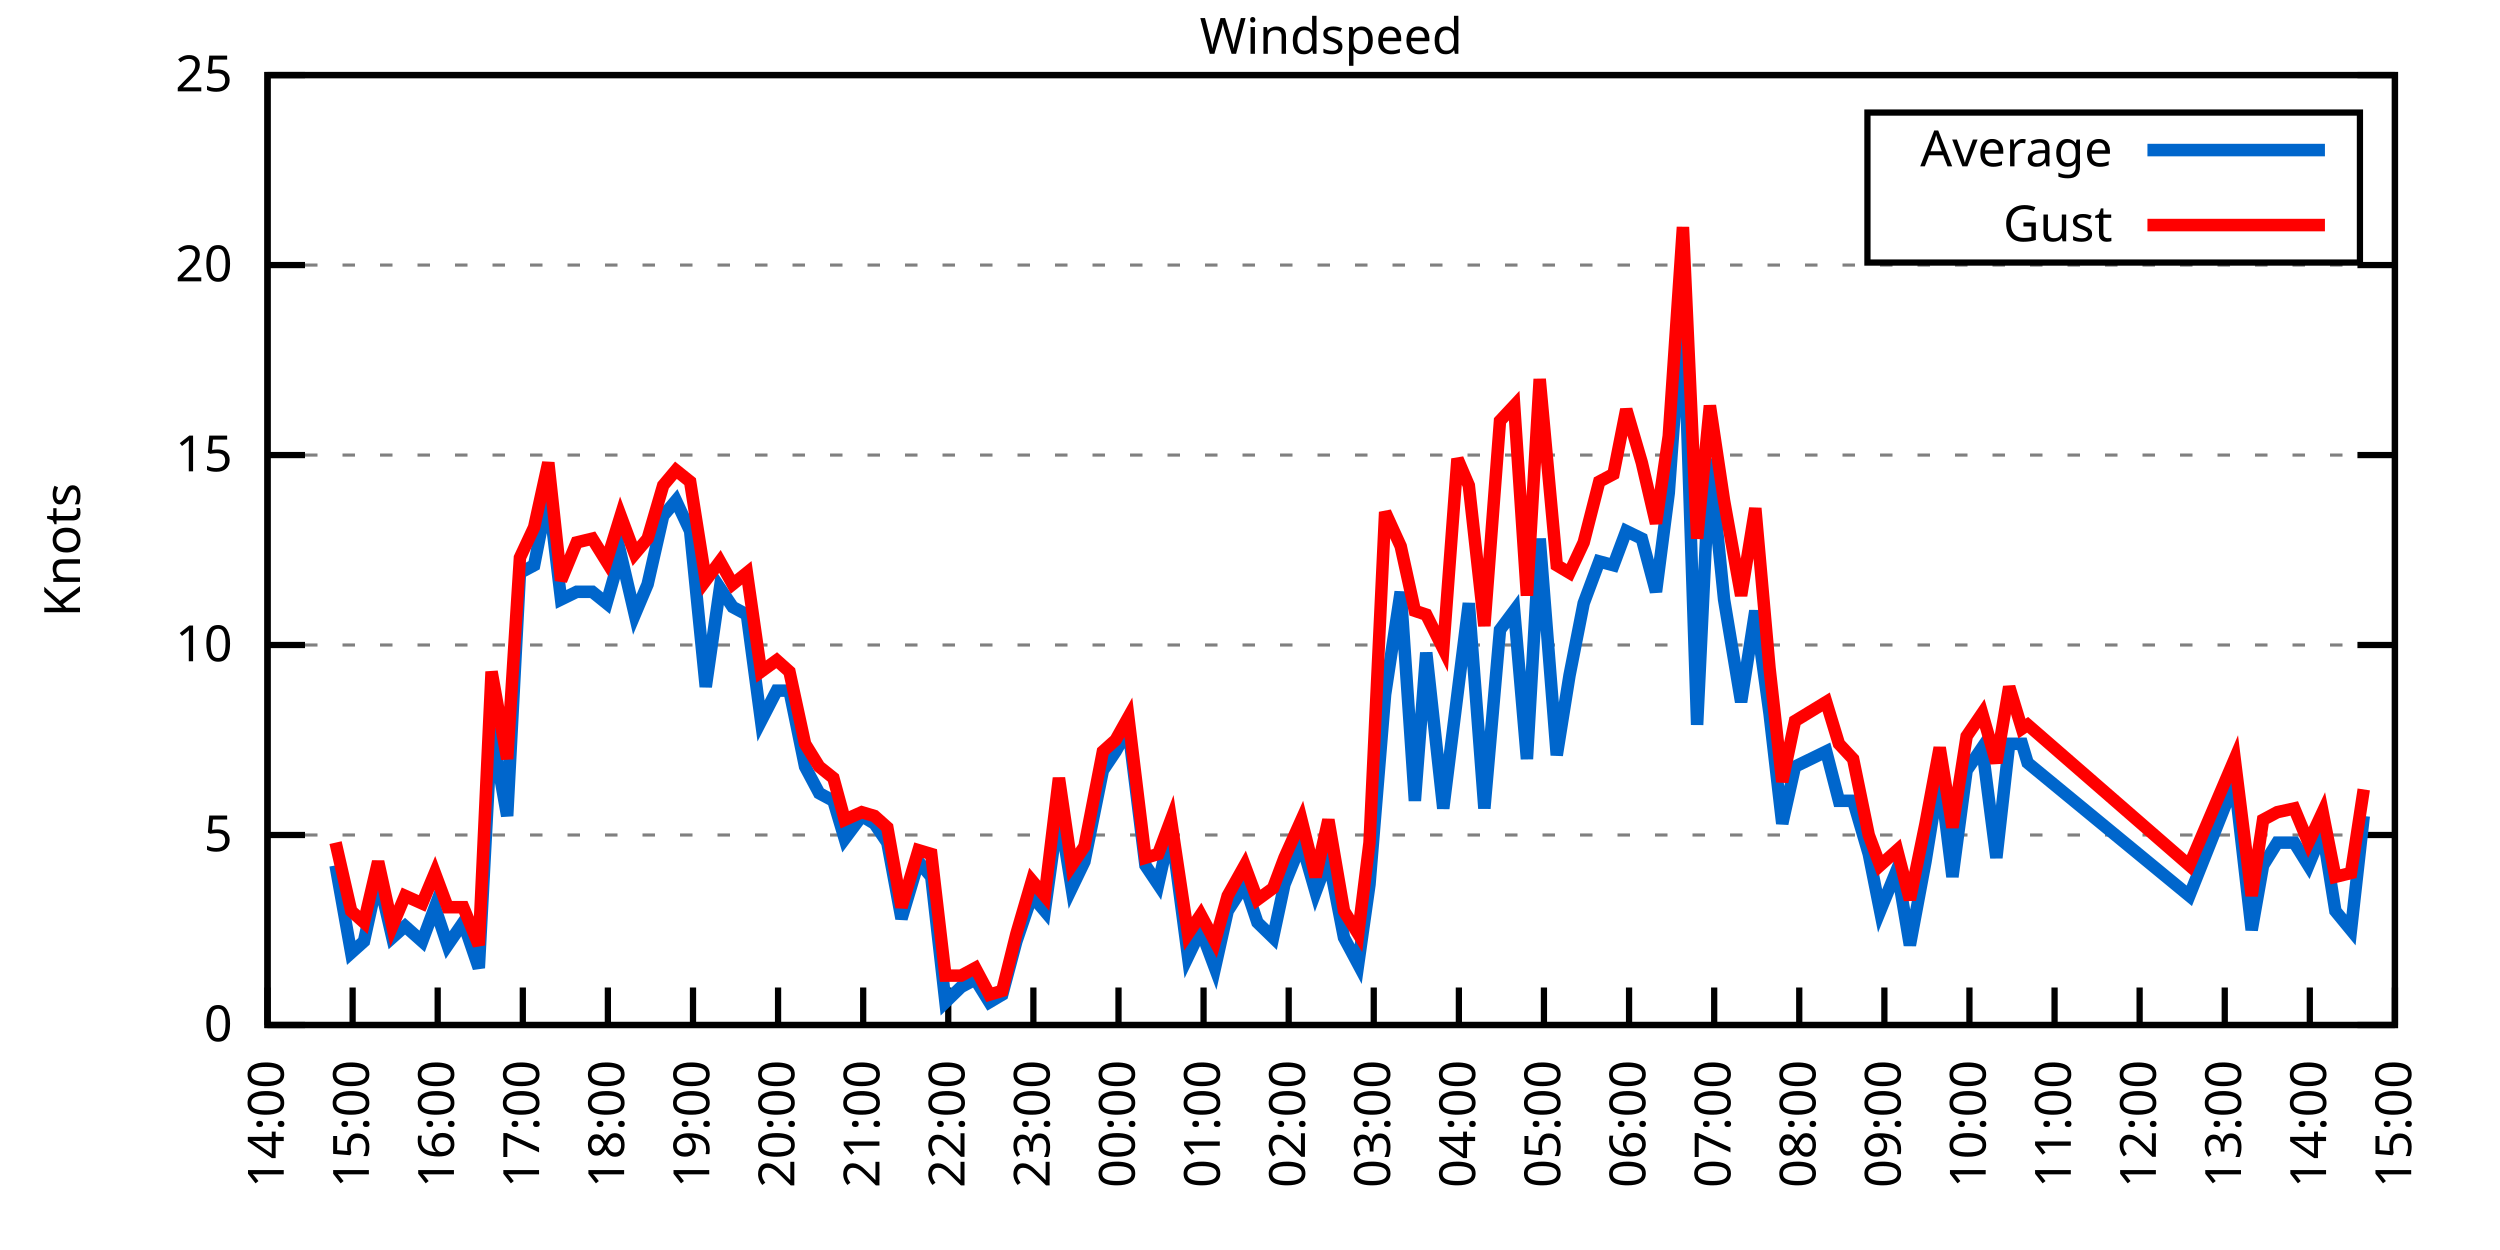
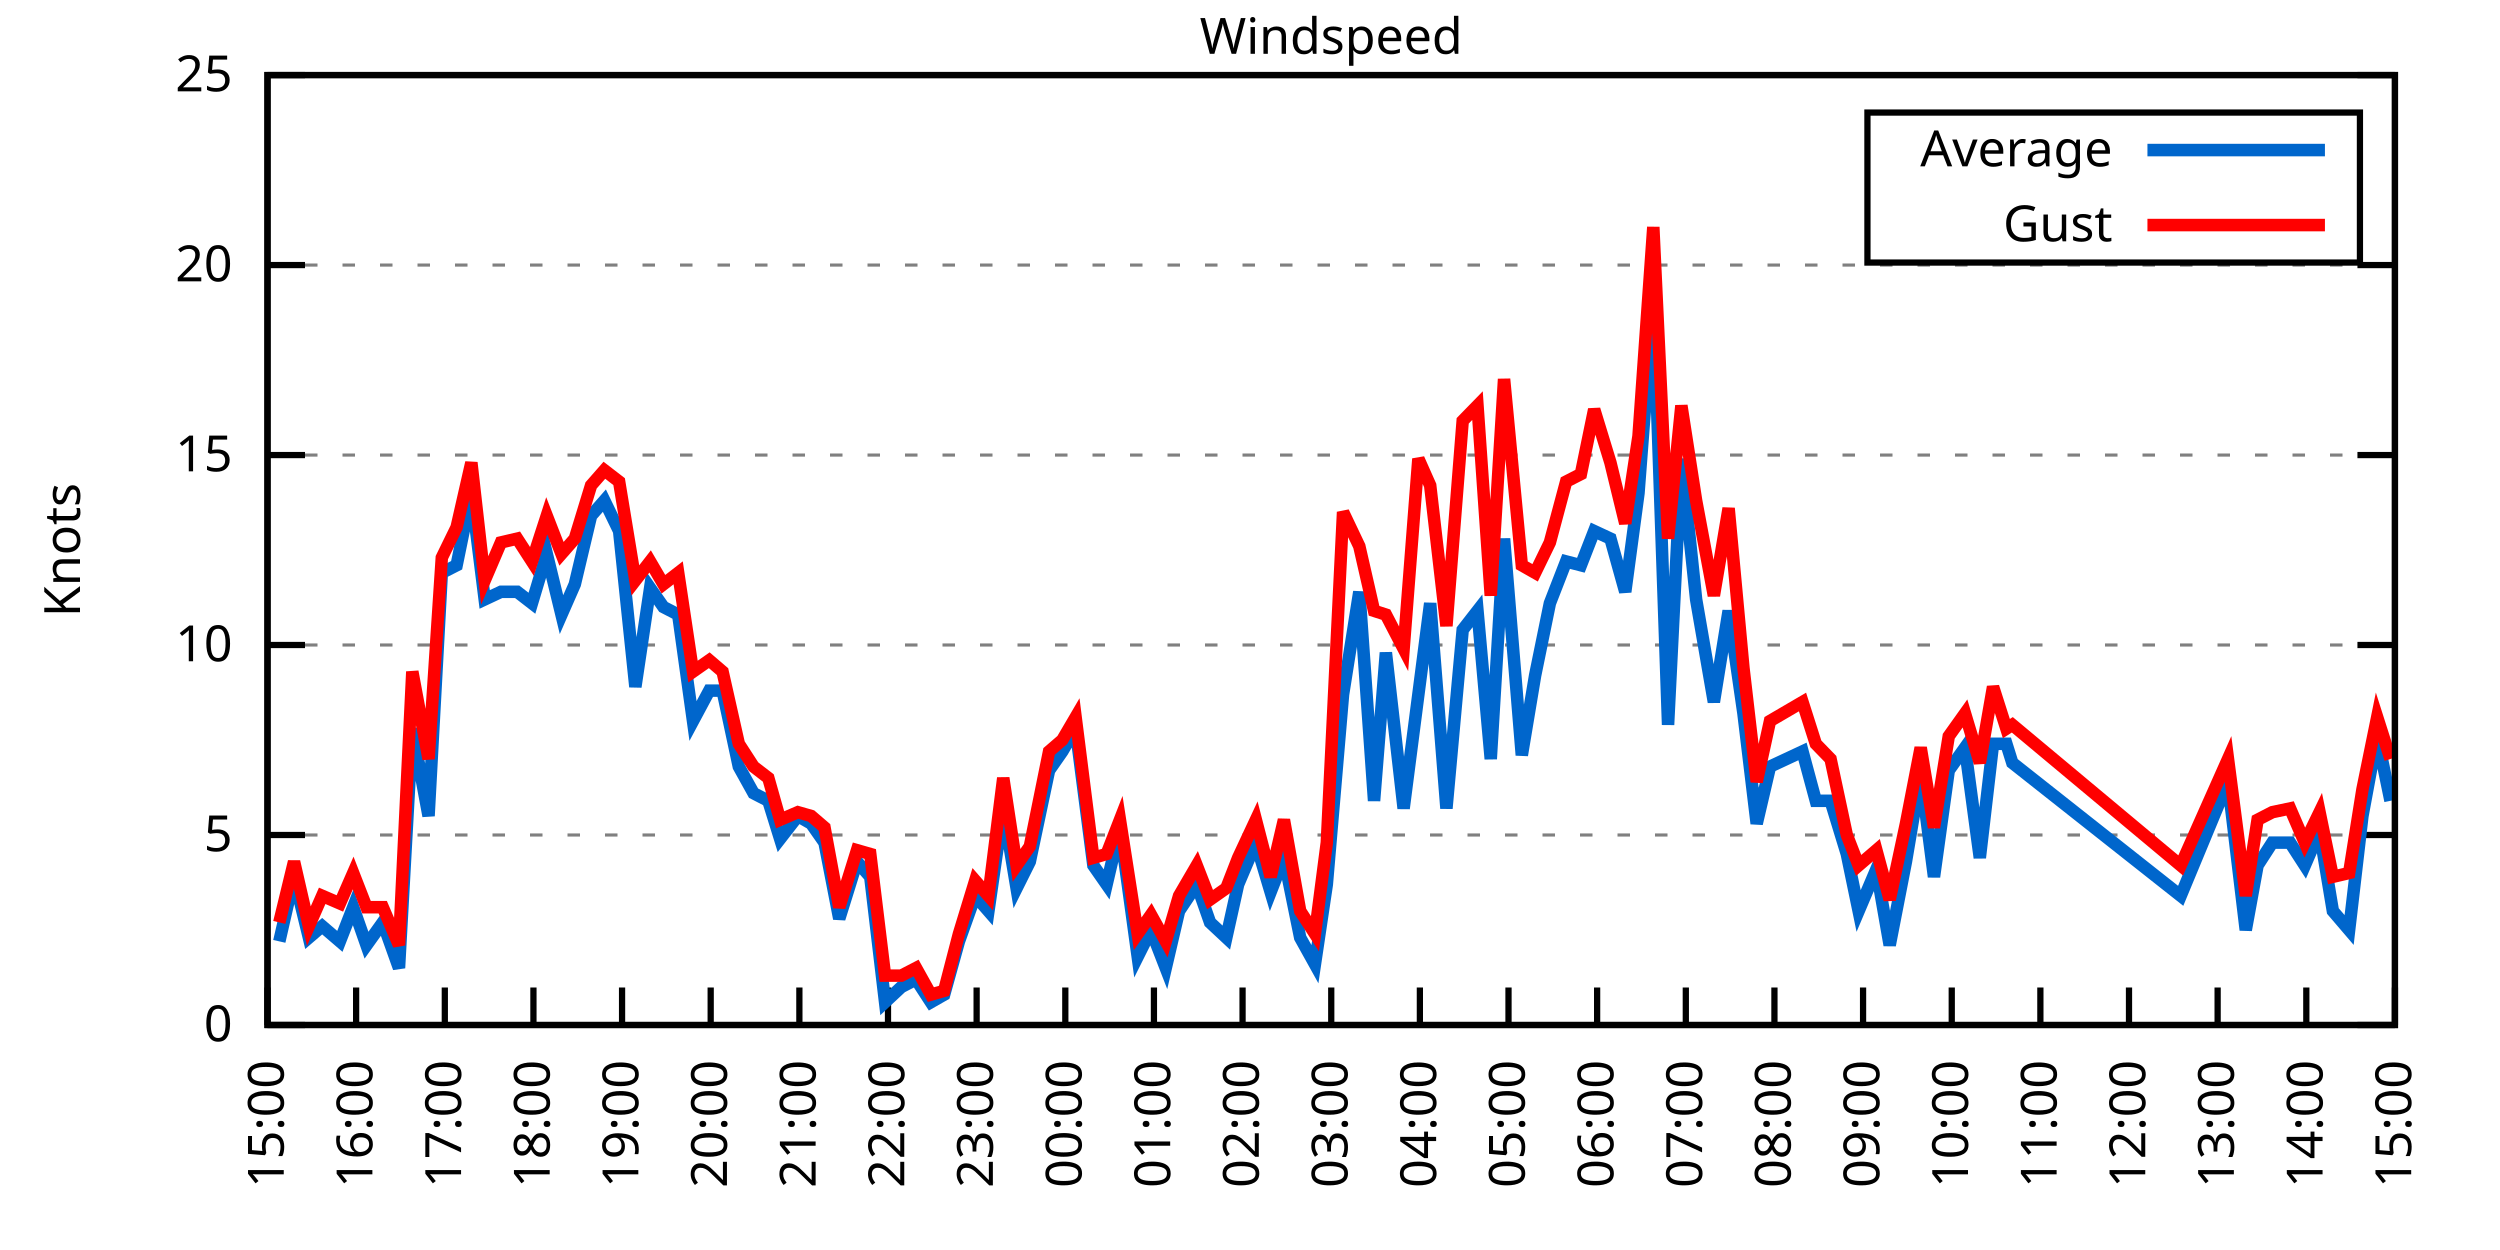
<svg xmlns="http://www.w3.org/2000/svg" xmlns:xlink="http://www.w3.org/1999/xlink" width="400" height="200" viewBox="0 0 400 200">
  <g id="gnuplot_canvas">
    <rect x="0" y="0" width="400" height="200" fill="none" />
    <defs>
      <circle id="gpDot" r="0.5" stroke-width="0.5" stroke="currentColor" />
      <path id="gpPt0" stroke-width="0.333" stroke="currentColor" d="M-1,0 h2 M0,-1 v2" />
      <path id="gpPt1" stroke-width="0.333" stroke="currentColor" d="M-1,-1 L1,1 M1,-1 L-1,1" />
      <path id="gpPt2" stroke-width="0.333" stroke="currentColor" d="M-1,0 L1,0 M0,-1 L0,1 M-1,-1 L1,1 M-1,1 L1,-1" />
      <rect id="gpPt3" stroke-width="0.333" stroke="currentColor" x="-1" y="-1" width="2" height="2" />
      <rect id="gpPt4" stroke-width="0.333" stroke="currentColor" fill="currentColor" x="-1" y="-1" width="2" height="2" />
      <circle id="gpPt5" stroke-width="0.333" stroke="currentColor" cx="0" cy="0" r="1" />
      <use xlink:href="#gpPt5" id="gpPt6" fill="currentColor" stroke="none" />
      <path id="gpPt7" stroke-width="0.333" stroke="currentColor" d="M0,-1.33 L-1.33,0.67 L1.33,0.67 z" />
      <use xlink:href="#gpPt7" id="gpPt8" fill="currentColor" stroke="none" />
      <use xlink:href="#gpPt7" id="gpPt9" stroke="currentColor" transform="rotate(180)" />
      <use xlink:href="#gpPt9" id="gpPt10" fill="currentColor" stroke="none" />
      <use xlink:href="#gpPt3" id="gpPt11" stroke="currentColor" transform="rotate(45)" />
      <use xlink:href="#gpPt11" id="gpPt12" fill="currentColor" stroke="none" />
      <path id="gpPt13" stroke-width="0.333" stroke="currentColor" d="M0,1.330 L1.265,0.411 L0.782,-1.067 L-0.782,-1.076 L-1.265,0.411 z" />
      <use xlink:href="#gpPt13" id="gpPt14" fill="currentColor" stroke="none" />
      <filter id="textbox" filterUnits="objectBoundingBox" x="0" y="0" height="1" width="1">
        <feFlood flood-color="white" flood-opacity="1" result="bgnd" />
        <feComposite in="SourceGraphic" in2="bgnd" operator="atop" />
      </filter>
      <filter id="greybox" filterUnits="objectBoundingBox" x="0" y="0" height="1" width="1">
        <feFlood flood-color="lightgrey" flood-opacity="1" result="grey" />
        <feComposite in="SourceGraphic" in2="grey" operator="atop" />
      </filter>
    </defs>
    <g fill="none" color="white" stroke="currentColor" stroke-width="1.00" stroke-linecap="butt" stroke-linejoin="miter">
</g>
    <g fill="none" color="black" stroke="currentColor" stroke-width="1.00" stroke-linecap="butt" stroke-linejoin="miter">
      <g stroke="none" shape-rendering="crispEdges">
        <polygon fill="rgb(255, 255, 255)" points="42.80,164.00 383.18,164.00 383.18,12.02 42.80,12.02 " />
      </g>
    </g>
    <g fill="none" color="black" stroke="currentColor" stroke-width="1.00" stroke-linecap="butt" stroke-linejoin="miter">
</g>
    <g fill="none" color="black" stroke="black" stroke-width="0.50" stroke-linecap="butt" stroke-linejoin="miter">
</g>
    <g fill="none" color="gray" stroke="currentColor" stroke-width="0.50" stroke-linecap="butt" stroke-linejoin="miter">
      <path stroke="gray" stroke-dasharray="2,4" class="gridline" d="M42.80,164.00 L383.19,164.00  " />
    </g>
    <g fill="none" color="gray" stroke="gray" stroke-width="1.00" stroke-linecap="butt" stroke-linejoin="miter">
</g>
    <g fill="none" color="black" stroke="currentColor" stroke-width="1.00" stroke-linecap="butt" stroke-linejoin="miter">
      <path stroke="black" d="M42.80,164.00 L48.80,164.00 M383.19,164.00 L377.19,164.00  " />
      <g transform="translate(37.20,166.60)" stroke="none" fill="black" font-family="Sans" font-size="8.00" text-anchor="end">
        <text>
          <tspan font-family="Sans"> 0</tspan>
        </text>
      </g>
    </g>
    <g fill="none" color="black" stroke="currentColor" stroke-width="1.00" stroke-linecap="butt" stroke-linejoin="miter">
</g>
    <g fill="none" color="black" stroke="black" stroke-width="0.50" stroke-linecap="butt" stroke-linejoin="miter">
</g>
    <g fill="none" color="gray" stroke="currentColor" stroke-width="0.50" stroke-linecap="butt" stroke-linejoin="miter">
      <path stroke="gray" stroke-dasharray="2,4" class="gridline" d="M42.80,133.60 L383.19,133.60  " />
    </g>
    <g fill="none" color="gray" stroke="gray" stroke-width="1.00" stroke-linecap="butt" stroke-linejoin="miter">
</g>
    <g fill="none" color="black" stroke="currentColor" stroke-width="1.00" stroke-linecap="butt" stroke-linejoin="miter">
      <path stroke="black" d="M42.80,133.60 L48.80,133.60 M383.19,133.60 L377.19,133.60  " />
      <g transform="translate(37.20,136.20)" stroke="none" fill="black" font-family="Sans" font-size="8.00" text-anchor="end">
        <text>
          <tspan font-family="Sans"> 5</tspan>
        </text>
      </g>
    </g>
    <g fill="none" color="black" stroke="currentColor" stroke-width="1.00" stroke-linecap="butt" stroke-linejoin="miter">
</g>
    <g fill="none" color="black" stroke="black" stroke-width="0.50" stroke-linecap="butt" stroke-linejoin="miter">
</g>
    <g fill="none" color="gray" stroke="currentColor" stroke-width="0.50" stroke-linecap="butt" stroke-linejoin="miter">
      <path stroke="gray" stroke-dasharray="2,4" class="gridline" d="M42.80,103.20 L383.19,103.20  " />
    </g>
    <g fill="none" color="gray" stroke="gray" stroke-width="1.00" stroke-linecap="butt" stroke-linejoin="miter">
</g>
    <g fill="none" color="black" stroke="currentColor" stroke-width="1.00" stroke-linecap="butt" stroke-linejoin="miter">
      <path stroke="black" d="M42.80,103.20 L48.80,103.20 M383.19,103.20 L377.19,103.20  " />
      <g transform="translate(37.20,105.80)" stroke="none" fill="black" font-family="Sans" font-size="8.00" text-anchor="end">
        <text>
          <tspan font-family="Sans"> 10</tspan>
        </text>
      </g>
    </g>
    <g fill="none" color="black" stroke="currentColor" stroke-width="1.00" stroke-linecap="butt" stroke-linejoin="miter">
</g>
    <g fill="none" color="black" stroke="black" stroke-width="0.50" stroke-linecap="butt" stroke-linejoin="miter">
</g>
    <g fill="none" color="gray" stroke="currentColor" stroke-width="0.50" stroke-linecap="butt" stroke-linejoin="miter">
      <path stroke="gray" stroke-dasharray="2,4" class="gridline" d="M42.80,72.81 L383.19,72.81  " />
    </g>
    <g fill="none" color="gray" stroke="gray" stroke-width="1.00" stroke-linecap="butt" stroke-linejoin="miter">
</g>
    <g fill="none" color="black" stroke="currentColor" stroke-width="1.00" stroke-linecap="butt" stroke-linejoin="miter">
      <path stroke="black" d="M42.80,72.81 L48.80,72.81 M383.19,72.81 L377.19,72.81  " />
      <g transform="translate(37.20,75.41)" stroke="none" fill="black" font-family="Sans" font-size="8.00" text-anchor="end">
        <text>
          <tspan font-family="Sans"> 15</tspan>
        </text>
      </g>
    </g>
    <g fill="none" color="black" stroke="currentColor" stroke-width="1.00" stroke-linecap="butt" stroke-linejoin="miter">
</g>
    <g fill="none" color="black" stroke="black" stroke-width="0.50" stroke-linecap="butt" stroke-linejoin="miter">
</g>
    <g fill="none" color="gray" stroke="currentColor" stroke-width="0.50" stroke-linecap="butt" stroke-linejoin="miter">
      <path stroke="gray" stroke-dasharray="2,4" class="gridline" d="M42.80,42.41 L383.19,42.41  " />
    </g>
    <g fill="none" color="gray" stroke="gray" stroke-width="1.00" stroke-linecap="butt" stroke-linejoin="miter">
</g>
    <g fill="none" color="black" stroke="currentColor" stroke-width="1.00" stroke-linecap="butt" stroke-linejoin="miter">
      <path stroke="black" d="M42.80,42.41 L48.80,42.41 M383.19,42.41 L377.19,42.41  " />
      <g transform="translate(37.20,45.01)" stroke="none" fill="black" font-family="Sans" font-size="8.00" text-anchor="end">
        <text>
          <tspan font-family="Sans"> 20</tspan>
        </text>
      </g>
    </g>
    <g fill="none" color="black" stroke="currentColor" stroke-width="1.00" stroke-linecap="butt" stroke-linejoin="miter">
</g>
    <g fill="none" color="black" stroke="black" stroke-width="0.50" stroke-linecap="butt" stroke-linejoin="miter">
</g>
    <g fill="none" color="gray" stroke="currentColor" stroke-width="0.50" stroke-linecap="butt" stroke-linejoin="miter">
      <path stroke="gray" stroke-dasharray="2,4" class="gridline" d="M42.80,12.01 L383.19,12.01  " />
    </g>
    <g fill="none" color="gray" stroke="gray" stroke-width="1.00" stroke-linecap="butt" stroke-linejoin="miter">
</g>
    <g fill="none" color="black" stroke="currentColor" stroke-width="1.00" stroke-linecap="butt" stroke-linejoin="miter">
      <path stroke="black" d="M42.80,12.01 L48.80,12.01 M383.19,12.01 L377.19,12.01  " />
      <g transform="translate(37.20,14.61)" stroke="none" fill="black" font-family="Sans" font-size="8.00" text-anchor="end">
        <text>
          <tspan font-family="Sans"> 25</tspan>
        </text>
      </g>
    </g>
    <g fill="none" color="black" stroke="currentColor" stroke-width="1.00" stroke-linecap="butt" stroke-linejoin="miter">
      <path stroke="black" d="M42.80,164.00 L42.80,158.00  " />
      <g transform="translate(45.40,169.60) rotate(270.00)" stroke="none" fill="black" font-family="Sans" font-size="8.00" text-anchor="end">
        <text>
-           <tspan font-family="Sans">14:00</tspan>
-         </text>
-       </g>
-     </g>
-     <g fill="none" color="black" stroke="currentColor" stroke-width="1.00" stroke-linecap="butt" stroke-linejoin="miter">
-       <path stroke="black" d="M56.42,164.00 L56.42,158.00  " />
-       <g transform="translate(59.02,169.60) rotate(270.00)" stroke="none" fill="black" font-family="Sans" font-size="8.00" text-anchor="end">
-         <text>
          <tspan font-family="Sans">15:00</tspan>
        </text>
      </g>
    </g>
    <g fill="none" color="black" stroke="currentColor" stroke-width="1.00" stroke-linecap="butt" stroke-linejoin="miter">
-       <path stroke="black" d="M70.03,164.00 L70.03,158.00  " />
-       <g transform="translate(72.63,169.60) rotate(270.00)" stroke="none" fill="black" font-family="Sans" font-size="8.00" text-anchor="end">
+       <path stroke="black" d="M56.98,164.00 L56.98,158.00  " />
+       <g transform="translate(59.58,169.60) rotate(270.00)" stroke="none" fill="black" font-family="Sans" font-size="8.00" text-anchor="end">
        <text>
          <tspan font-family="Sans">16:00</tspan>
        </text>
      </g>
    </g>
    <g fill="none" color="black" stroke="currentColor" stroke-width="1.00" stroke-linecap="butt" stroke-linejoin="miter">
-       <path stroke="black" d="M83.65,164.00 L83.65,158.00  " />
-       <g transform="translate(86.25,169.60) rotate(270.00)" stroke="none" fill="black" font-family="Sans" font-size="8.00" text-anchor="end">
+       <path stroke="black" d="M71.17,164.00 L71.17,158.00  " />
+       <g transform="translate(73.77,169.60) rotate(270.00)" stroke="none" fill="black" font-family="Sans" font-size="8.00" text-anchor="end">
        <text>
          <tspan font-family="Sans">17:00</tspan>
        </text>
      </g>
    </g>
    <g fill="none" color="black" stroke="currentColor" stroke-width="1.00" stroke-linecap="butt" stroke-linejoin="miter">
-       <path stroke="black" d="M97.26,164.00 L97.26,158.00  " />
-       <g transform="translate(99.86,169.60) rotate(270.00)" stroke="none" fill="black" font-family="Sans" font-size="8.00" text-anchor="end">
+       <path stroke="black" d="M85.35,164.00 L85.35,158.00  " />
+       <g transform="translate(87.95,169.60) rotate(270.00)" stroke="none" fill="black" font-family="Sans" font-size="8.00" text-anchor="end">
        <text>
          <tspan font-family="Sans">18:00</tspan>
        </text>
      </g>
    </g>
    <g fill="none" color="black" stroke="currentColor" stroke-width="1.00" stroke-linecap="butt" stroke-linejoin="miter">
-       <path stroke="black" d="M110.88,164.00 L110.88,158.00  " />
-       <g transform="translate(113.48,169.60) rotate(270.00)" stroke="none" fill="black" font-family="Sans" font-size="8.00" text-anchor="end">
+       <path stroke="black" d="M99.53,164.00 L99.53,158.00  " />
+       <g transform="translate(102.13,169.60) rotate(270.00)" stroke="none" fill="black" font-family="Sans" font-size="8.00" text-anchor="end">
        <text>
          <tspan font-family="Sans">19:00</tspan>
        </text>
      </g>
    </g>
    <g fill="none" color="black" stroke="currentColor" stroke-width="1.00" stroke-linecap="butt" stroke-linejoin="miter">
-       <path stroke="black" d="M124.49,164.00 L124.49,158.00  " />
-       <g transform="translate(127.09,169.60) rotate(270.00)" stroke="none" fill="black" font-family="Sans" font-size="8.00" text-anchor="end">
+       <path stroke="black" d="M113.71,164.00 L113.71,158.00  " />
+       <g transform="translate(116.31,169.60) rotate(270.00)" stroke="none" fill="black" font-family="Sans" font-size="8.00" text-anchor="end">
        <text>
          <tspan font-family="Sans">20:00</tspan>
        </text>
      </g>
    </g>
    <g fill="none" color="black" stroke="currentColor" stroke-width="1.00" stroke-linecap="butt" stroke-linejoin="miter">
-       <path stroke="black" d="M138.11,164.00 L138.11,158.00  " />
-       <g transform="translate(140.71,169.60) rotate(270.00)" stroke="none" fill="black" font-family="Sans" font-size="8.00" text-anchor="end">
+       <path stroke="black" d="M127.90,164.00 L127.90,158.00  " />
+       <g transform="translate(130.50,169.60) rotate(270.00)" stroke="none" fill="black" font-family="Sans" font-size="8.00" text-anchor="end">
        <text>
          <tspan font-family="Sans">21:00</tspan>
        </text>
      </g>
    </g>
    <g fill="none" color="black" stroke="currentColor" stroke-width="1.00" stroke-linecap="butt" stroke-linejoin="miter">
-       <path stroke="black" d="M151.72,164.00 L151.72,158.00  " />
-       <g transform="translate(154.32,169.60) rotate(270.00)" stroke="none" fill="black" font-family="Sans" font-size="8.00" text-anchor="end">
+       <path stroke="black" d="M142.08,164.00 L142.08,158.00  " />
+       <g transform="translate(144.68,169.60) rotate(270.00)" stroke="none" fill="black" font-family="Sans" font-size="8.00" text-anchor="end">
        <text>
          <tspan font-family="Sans">22:00</tspan>
        </text>
      </g>
    </g>
    <g fill="none" color="black" stroke="currentColor" stroke-width="1.00" stroke-linecap="butt" stroke-linejoin="miter">
-       <path stroke="black" d="M165.34,164.00 L165.34,158.00  " />
-       <g transform="translate(167.94,169.60) rotate(270.00)" stroke="none" fill="black" font-family="Sans" font-size="8.00" text-anchor="end">
+       <path stroke="black" d="M156.26,164.00 L156.26,158.00  " />
+       <g transform="translate(158.86,169.60) rotate(270.00)" stroke="none" fill="black" font-family="Sans" font-size="8.00" text-anchor="end">
        <text>
          <tspan font-family="Sans">23:00</tspan>
        </text>
      </g>
    </g>
    <g fill="none" color="black" stroke="currentColor" stroke-width="1.00" stroke-linecap="butt" stroke-linejoin="miter">
-       <path stroke="black" d="M178.96,164.00 L178.96,158.00  " />
-       <g transform="translate(181.56,169.60) rotate(270.00)" stroke="none" fill="black" font-family="Sans" font-size="8.00" text-anchor="end">
+       <path stroke="black" d="M170.45,164.00 L170.45,158.00  " />
+       <g transform="translate(173.05,169.60) rotate(270.00)" stroke="none" fill="black" font-family="Sans" font-size="8.00" text-anchor="end">
        <text>
          <tspan font-family="Sans">00:00</tspan>
        </text>
      </g>
    </g>
    <g fill="none" color="black" stroke="currentColor" stroke-width="1.00" stroke-linecap="butt" stroke-linejoin="miter">
-       <path stroke="black" d="M192.57,164.00 L192.57,158.00  " />
-       <g transform="translate(195.17,169.60) rotate(270.00)" stroke="none" fill="black" font-family="Sans" font-size="8.00" text-anchor="end">
+       <path stroke="black" d="M184.63,164.00 L184.63,158.00  " />
+       <g transform="translate(187.23,169.60) rotate(270.00)" stroke="none" fill="black" font-family="Sans" font-size="8.00" text-anchor="end">
        <text>
          <tspan font-family="Sans">01:00</tspan>
        </text>
      </g>
    </g>
    <g fill="none" color="black" stroke="currentColor" stroke-width="1.00" stroke-linecap="butt" stroke-linejoin="miter">
-       <path stroke="black" d="M206.19,164.00 L206.19,158.00  " />
-       <g transform="translate(208.79,169.60) rotate(270.00)" stroke="none" fill="black" font-family="Sans" font-size="8.00" text-anchor="end">
+       <path stroke="black" d="M198.81,164.00 L198.81,158.00  " />
+       <g transform="translate(201.41,169.60) rotate(270.00)" stroke="none" fill="black" font-family="Sans" font-size="8.00" text-anchor="end">
        <text>
          <tspan font-family="Sans">02:00</tspan>
        </text>
      </g>
    </g>
    <g fill="none" color="black" stroke="currentColor" stroke-width="1.00" stroke-linecap="butt" stroke-linejoin="miter">
-       <path stroke="black" d="M219.80,164.00 L219.80,158.00  " />
-       <g transform="translate(222.40,169.60) rotate(270.00)" stroke="none" fill="black" font-family="Sans" font-size="8.00" text-anchor="end">
+       <path stroke="black" d="M213.00,164.00 L213.00,158.00  " />
+       <g transform="translate(215.60,169.60) rotate(270.00)" stroke="none" fill="black" font-family="Sans" font-size="8.00" text-anchor="end">
        <text>
          <tspan font-family="Sans">03:00</tspan>
        </text>
      </g>
    </g>
    <g fill="none" color="black" stroke="currentColor" stroke-width="1.00" stroke-linecap="butt" stroke-linejoin="miter">
-       <path stroke="black" d="M233.42,164.00 L233.42,158.00  " />
-       <g transform="translate(236.02,169.60) rotate(270.00)" stroke="none" fill="black" font-family="Sans" font-size="8.00" text-anchor="end">
+       <path stroke="black" d="M227.18,164.00 L227.18,158.00  " />
+       <g transform="translate(229.78,169.60) rotate(270.00)" stroke="none" fill="black" font-family="Sans" font-size="8.00" text-anchor="end">
        <text>
          <tspan font-family="Sans">04:00</tspan>
        </text>
      </g>
    </g>
    <g fill="none" color="black" stroke="currentColor" stroke-width="1.00" stroke-linecap="butt" stroke-linejoin="miter">
-       <path stroke="black" d="M247.03,164.00 L247.03,158.00  " />
-       <g transform="translate(249.63,169.60) rotate(270.00)" stroke="none" fill="black" font-family="Sans" font-size="8.00" text-anchor="end">
+       <path stroke="black" d="M241.36,164.00 L241.36,158.00  " />
+       <g transform="translate(243.96,169.60) rotate(270.00)" stroke="none" fill="black" font-family="Sans" font-size="8.00" text-anchor="end">
        <text>
          <tspan font-family="Sans">05:00</tspan>
        </text>
      </g>
    </g>
    <g fill="none" color="black" stroke="currentColor" stroke-width="1.00" stroke-linecap="butt" stroke-linejoin="miter">
-       <path stroke="black" d="M260.65,164.00 L260.65,158.00  " />
-       <g transform="translate(263.25,169.60) rotate(270.00)" stroke="none" fill="black" font-family="Sans" font-size="8.00" text-anchor="end">
+       <path stroke="black" d="M255.54,164.00 L255.54,158.00  " />
+       <g transform="translate(258.14,169.60) rotate(270.00)" stroke="none" fill="black" font-family="Sans" font-size="8.00" text-anchor="end">
        <text>
          <tspan font-family="Sans">06:00</tspan>
        </text>
      </g>
    </g>
    <g fill="none" color="black" stroke="currentColor" stroke-width="1.00" stroke-linecap="butt" stroke-linejoin="miter">
-       <path stroke="black" d="M274.27,164.00 L274.27,158.00  " />
-       <g transform="translate(276.87,169.60) rotate(270.00)" stroke="none" fill="black" font-family="Sans" font-size="8.00" text-anchor="end">
+       <path stroke="black" d="M269.73,164.00 L269.73,158.00  " />
+       <g transform="translate(272.33,169.60) rotate(270.00)" stroke="none" fill="black" font-family="Sans" font-size="8.00" text-anchor="end">
        <text>
          <tspan font-family="Sans">07:00</tspan>
        </text>
      </g>
    </g>
    <g fill="none" color="black" stroke="currentColor" stroke-width="1.00" stroke-linecap="butt" stroke-linejoin="miter">
-       <path stroke="black" d="M287.88,164.00 L287.88,158.00  " />
-       <g transform="translate(290.48,169.60) rotate(270.00)" stroke="none" fill="black" font-family="Sans" font-size="8.00" text-anchor="end">
+       <path stroke="black" d="M283.91,164.00 L283.91,158.00  " />
+       <g transform="translate(286.51,169.60) rotate(270.00)" stroke="none" fill="black" font-family="Sans" font-size="8.00" text-anchor="end">
        <text>
          <tspan font-family="Sans">08:00</tspan>
        </text>
      </g>
    </g>
    <g fill="none" color="black" stroke="currentColor" stroke-width="1.00" stroke-linecap="butt" stroke-linejoin="miter">
-       <path stroke="black" d="M301.50,164.00 L301.50,158.00  " />
-       <g transform="translate(304.10,169.60) rotate(270.00)" stroke="none" fill="black" font-family="Sans" font-size="8.00" text-anchor="end">
+       <path stroke="black" d="M298.09,164.00 L298.09,158.00  " />
+       <g transform="translate(300.69,169.60) rotate(270.00)" stroke="none" fill="black" font-family="Sans" font-size="8.00" text-anchor="end">
        <text>
          <tspan font-family="Sans">09:00</tspan>
        </text>
      </g>
    </g>
    <g fill="none" color="black" stroke="currentColor" stroke-width="1.00" stroke-linecap="butt" stroke-linejoin="miter">
-       <path stroke="black" d="M315.11,164.00 L315.11,158.00  " />
-       <g transform="translate(317.71,169.60) rotate(270.00)" stroke="none" fill="black" font-family="Sans" font-size="8.00" text-anchor="end">
+       <path stroke="black" d="M312.28,164.00 L312.28,158.00  " />
+       <g transform="translate(314.88,169.60) rotate(270.00)" stroke="none" fill="black" font-family="Sans" font-size="8.00" text-anchor="end">
        <text>
          <tspan font-family="Sans">10:00</tspan>
        </text>
      </g>
    </g>
    <g fill="none" color="black" stroke="currentColor" stroke-width="1.00" stroke-linecap="butt" stroke-linejoin="miter">
-       <path stroke="black" d="M328.73,164.00 L328.73,158.00  " />
-       <g transform="translate(331.33,169.60) rotate(270.00)" stroke="none" fill="black" font-family="Sans" font-size="8.00" text-anchor="end">
+       <path stroke="black" d="M326.46,164.00 L326.46,158.00  " />
+       <g transform="translate(329.06,169.60) rotate(270.00)" stroke="none" fill="black" font-family="Sans" font-size="8.00" text-anchor="end">
        <text>
          <tspan font-family="Sans">11:00</tspan>
        </text>
      </g>
    </g>
    <g fill="none" color="black" stroke="currentColor" stroke-width="1.00" stroke-linecap="butt" stroke-linejoin="miter">
-       <path stroke="black" d="M342.34,164.00 L342.34,158.00  " />
-       <g transform="translate(344.94,169.60) rotate(270.00)" stroke="none" fill="black" font-family="Sans" font-size="8.00" text-anchor="end">
+       <path stroke="black" d="M340.64,164.00 L340.64,158.00  " />
+       <g transform="translate(343.24,169.60) rotate(270.00)" stroke="none" fill="black" font-family="Sans" font-size="8.00" text-anchor="end">
        <text>
          <tspan font-family="Sans">12:00</tspan>
        </text>
      </g>
    </g>
    <g fill="none" color="black" stroke="currentColor" stroke-width="1.00" stroke-linecap="butt" stroke-linejoin="miter">
-       <path stroke="black" d="M355.96,164.00 L355.96,158.00  " />
-       <g transform="translate(358.56,169.60) rotate(270.00)" stroke="none" fill="black" font-family="Sans" font-size="8.00" text-anchor="end">
+       <path stroke="black" d="M354.82,164.00 L354.82,158.00  " />
+       <g transform="translate(357.42,169.60) rotate(270.00)" stroke="none" fill="black" font-family="Sans" font-size="8.00" text-anchor="end">
        <text>
          <tspan font-family="Sans">13:00</tspan>
        </text>
      </g>
    </g>
    <g fill="none" color="black" stroke="currentColor" stroke-width="1.00" stroke-linecap="butt" stroke-linejoin="miter">
-       <path stroke="black" d="M369.57,164.00 L369.57,158.00  " />
-       <g transform="translate(372.17,169.60) rotate(270.00)" stroke="none" fill="black" font-family="Sans" font-size="8.00" text-anchor="end">
+       <path stroke="black" d="M369.01,164.00 L369.01,158.00  " />
+       <g transform="translate(371.61,169.60) rotate(270.00)" stroke="none" fill="black" font-family="Sans" font-size="8.00" text-anchor="end">
        <text>
          <tspan font-family="Sans">14:00</tspan>
        </text>
      </g>
    </g>
    <g fill="none" color="black" stroke="currentColor" stroke-width="1.00" stroke-linecap="butt" stroke-linejoin="miter">
      <path stroke="black" d="M383.19,164.00 L383.19,158.00  " />
      <g transform="translate(385.79,169.60) rotate(270.00)" stroke="none" fill="black" font-family="Sans" font-size="8.00" text-anchor="end">
        <text>
          <tspan font-family="Sans">15:00</tspan>
        </text>
      </g>
    </g>
    <g fill="none" color="black" stroke="currentColor" stroke-width="1.00" stroke-linecap="butt" stroke-linejoin="miter">
</g>
    <g fill="none" color="black" stroke="currentColor" stroke-width="1.00" stroke-linecap="butt" stroke-linejoin="miter">
      <path stroke="black" d="M42.80,12.01 L42.80,164.00 L383.19,164.00 L383.19,12.01 L42.80,12.01 Z  " />
    </g>
    <g fill="none" color="black" stroke="currentColor" stroke-width="1.00" stroke-linecap="butt" stroke-linejoin="miter">
</g>
    <g fill="none" color="black" stroke="currentColor" stroke-width="1.00" stroke-linecap="butt" stroke-linejoin="miter">
      <path stroke="black" d="M298.79,42.01 L298.79,18.01 L377.59,18.01 L377.59,42.01 L298.79,42.01 Z  " />
    </g>
    <g id="Windspeed_plot_1">
      <g fill="none" color="white" stroke="black" stroke-width="2.00" stroke-linecap="butt" stroke-linejoin="miter">
</g>
      <g fill="none" color="black" stroke="currentColor" stroke-width="2.00" stroke-linecap="butt" stroke-linejoin="miter">
        <g transform="translate(337.99,26.61)" stroke="none" fill="black" font-family="Sans" font-size="8.00" text-anchor="end">
          <text>
            <tspan font-family="Sans">Average</tspan>
          </text>
        </g>
      </g>
      <g fill="none" color="black" stroke="currentColor" stroke-width="2.00" stroke-linecap="butt" stroke-linejoin="miter">
-         <path stroke="rgb(  0, 102, 204)" d="M343.59,24.01 L371.99,24.01 M53.69,138.47 L56.19,152.45 L58.23,150.62 L60.50,140.29 L62.77,150.02 L64.81,148.19   L67.54,150.62 L69.58,145.15 L71.62,151.23 L74.12,147.59 L76.61,154.88 L78.65,116.58 L81.15,130.56 L83.19,91.65   L85.46,90.44 L87.73,78.89 L89.77,95.91 L92.27,94.69 L94.77,94.69 L97.04,96.52 L99.30,88.61 L101.57,98.34   L103.62,93.48 L106.11,82.53 L108.15,80.10 L110.42,84.97 L112.92,109.89 L115.19,94.08 L117.23,97.12 L119.50,98.34   L121.77,115.36 L124.27,110.50 L126.31,110.50 L128.81,122.66 L131.07,126.91 L133.34,128.13 L135.16,134.21 L137.88,130.56   L139.92,131.78 L141.97,134.82 L144.24,146.98 L146.96,137.86 L149.00,140.29 L151.27,160.35 L153.77,157.92 L156.04,156.70   L158.31,160.35 L160.35,159.14 L162.62,150.62 L165.11,143.33 L167.16,145.76 L169.43,129.35 L171.47,142.11 L173.51,137.86   L176.46,123.27 L178.50,120.23 L180.54,116.58 L183.27,138.47 L185.31,141.51 L187.35,132.39 L190.08,153.06 L192.12,148.80   L194.39,154.88 L196.43,145.76 L199.15,141.51 L201.19,147.59 L203.69,150.02 L205.51,141.51 L208.23,134.82 L210.50,142.72   L212.54,137.25 L215.04,150.02 L217.31,154.27 L219.12,141.51 L221.62,111.11 L224.11,94.69 L226.38,128.13 L228.20,104.42   L230.92,129.35 L233.19,111.11 L235.01,96.52 L237.50,129.35 L240.00,100.77 L242.27,97.73 L244.31,121.44 L246.35,86.18   L249.08,120.83 L251.12,108.07 L253.39,96.52 L255.88,89.83 L258.15,90.44 L260.20,84.97 L262.69,86.18 L264.96,94.69   L267.00,78.89 L269.27,47.88 L271.54,115.97 L273.58,73.41 L275.85,95.91 L278.58,112.32 L280.85,97.73 L283.12,114.15   L285.16,131.78 L287.20,122.66 L292.19,120.23 L294.23,128.13 L296.50,128.13 L299.00,136.64 L300.82,145.76 L303.54,139.07   L305.58,151.23 L308.08,137.86 L310.35,123.87 L312.39,140.29 L314.66,123.27 L317.15,119.62 L319.42,137.25 L321.47,119.01   L323.51,119.01 L324.42,122.05 L350.29,143.33 L357.55,125.09 L360.27,148.80 L362.09,138.47 L364.36,134.82 L367.08,134.82   L369.35,138.47 L371.62,132.99 L373.66,145.76 L376.16,148.80 L378.20,130.56  " />
+         <path stroke="rgb(  0, 102, 204)" d="M343.59,24.01 L371.99,24.01 M44.69,150.62 L47.05,140.29 L49.42,150.02 L51.55,148.19 L54.38,150.62 L56.51,145.15   L58.64,151.23 L61.24,147.59 L63.84,154.88 L65.97,116.58 L68.57,130.56 L70.69,91.65 L73.06,90.44 L75.42,78.89   L77.55,95.91 L80.15,94.69 L82.75,94.69 L85.11,96.52 L87.48,88.61 L89.84,98.34 L91.97,93.48 L94.57,82.53   L96.70,80.10 L99.06,84.97 L101.66,109.89 L104.02,94.08 L106.15,97.12 L108.51,98.34 L110.88,115.36 L113.48,110.50   L115.61,110.50 L118.21,122.66 L120.57,126.91 L122.93,128.13 L124.82,134.21 L127.66,130.56 L129.79,131.78 L131.92,134.82   L134.28,146.98 L137.12,137.86 L139.24,140.29 L141.61,160.35 L144.21,157.92 L146.57,156.70 L148.94,160.35 L151.06,159.14   L153.43,150.62 L156.03,143.33 L158.15,145.76 L160.52,129.35 L162.65,142.11 L164.77,137.86 L167.85,123.27 L169.97,120.23   L172.10,116.58 L174.94,138.47 L177.06,141.51 L179.19,132.39 L182.03,153.06 L184.16,148.80 L186.52,154.88 L188.65,145.76   L191.48,141.51 L193.61,147.59 L196.21,150.02 L198.10,141.51 L200.94,134.82 L203.30,142.72 L205.43,137.25 L208.03,150.02   L210.39,154.27 L212.29,141.51 L214.89,111.11 L217.49,94.69 L219.85,128.13 L221.74,104.42 L224.58,129.35 L226.94,111.11   L228.83,96.52 L231.43,129.35 L234.03,100.77 L236.40,97.73 L238.52,121.44 L240.65,86.18 L243.49,120.83 L245.62,108.07   L247.98,96.52 L250.58,89.83 L252.94,90.44 L255.07,84.97 L257.67,86.18 L260.04,94.69 L262.16,78.89 L264.53,47.88   L266.89,115.97 L269.02,73.41 L271.38,95.91 L274.22,112.32 L276.58,97.73 L278.95,114.15 L281.07,131.78 L283.20,122.66   L288.40,120.23 L290.53,128.13 L292.89,128.13 L295.49,136.64 L297.38,145.76 L300.22,139.07 L302.35,151.23 L304.95,137.86   L307.31,123.87 L309.44,140.29 L311.80,123.27 L314.40,119.62 L316.77,137.25 L318.89,119.01 L321.02,119.01 L321.97,122.05   L348.91,143.33 L356.48,125.09 L359.32,148.80 L361.21,138.47 L363.57,134.82 L366.41,134.82 L368.77,138.47 L371.13,132.99   L373.26,145.76 L375.86,148.80 L377.99,130.56 L380.35,117.80 L382.48,128.13  " />
      </g>
    </g>
    <g id="Windspeed_plot_2">
      <g fill="none" color="black" stroke="currentColor" stroke-width="2.00" stroke-linecap="butt" stroke-linejoin="miter">
        <g transform="translate(337.99,38.61)" stroke="none" fill="black" font-family="Sans" font-size="8.00" text-anchor="end">
          <text>
            <tspan font-family="Sans">Gust</tspan>
          </text>
        </g>
      </g>
      <g fill="none" color="black" stroke="currentColor" stroke-width="2.00" stroke-linecap="butt" stroke-linejoin="miter">
-         <path stroke="rgb(255,   0,   0)" d="M343.59,36.01 L371.99,36.01 M53.69,134.82 L56.19,145.76 L58.23,147.59 L60.50,137.86 L62.77,148.19 L64.81,143.33   L67.54,144.55 L69.58,139.68 L71.62,145.15 L74.12,145.15 L76.61,151.23 L78.65,107.46 L81.15,121.44 L83.19,89.22   L85.46,84.36 L87.73,74.02 L89.77,92.87 L92.27,86.79 L94.77,86.18 L97.04,89.83 L99.30,82.53 L101.57,88.61   L103.62,86.18 L106.11,77.67 L108.15,75.24 L110.42,77.06 L112.92,92.87 L115.19,89.83 L117.23,93.48 L119.50,91.65   L121.77,107.46 L124.27,105.64 L126.31,107.46 L128.81,119.01 L131.07,122.66 L133.34,124.48 L135.16,131.17 L137.88,129.95   L139.92,130.56 L141.97,132.39 L144.24,145.15 L146.96,136.03 L149.00,136.64 L151.27,156.10 L153.77,156.10 L156.04,154.88   L158.31,159.14 L160.35,158.53 L162.62,149.41 L165.11,140.90 L167.16,143.33 L169.43,124.48 L171.47,138.47 L173.51,135.43   L176.46,120.23 L178.50,118.40 L180.54,114.76 L183.27,137.25 L185.31,136.64 L187.35,131.17 L190.08,149.41 L192.12,146.37   L194.39,150.62 L196.43,143.33 L199.15,138.47 L201.19,143.94 L203.69,142.11 L205.51,137.25 L208.23,131.17 L210.50,140.29   L212.54,131.17 L215.04,145.76 L217.31,149.41 L219.12,134.82 L221.62,81.93 L224.11,87.40 L226.38,97.73 L228.20,98.34   L230.92,103.81 L233.19,73.41 L235.01,77.67 L237.50,100.16 L240.00,67.33 L242.27,64.90 L244.31,95.30 L246.35,60.65   L249.08,90.44 L251.12,91.65 L253.39,86.79 L255.88,77.06 L258.15,75.85 L260.20,65.51 L262.69,74.02 L264.96,83.75   L267.00,69.77 L269.27,36.33 L271.54,86.18 L273.58,64.90 L275.85,80.10 L278.58,95.30 L280.85,81.32 L283.12,106.85   L285.16,125.09 L287.20,115.36 L292.19,112.32 L294.23,119.01 L296.50,121.44 L299.00,133.60 L300.82,138.47 L303.54,136.03   L305.58,143.94 L308.08,131.78 L310.35,119.62 L312.39,132.39 L314.66,117.80 L317.15,114.15 L319.42,122.05 L321.47,109.89   L323.51,116.58 L324.42,115.97 L350.29,138.47 L357.55,121.44 L360.27,143.33 L362.09,131.17 L364.36,129.95 L367.08,129.35   L369.35,134.82 L371.62,129.95 L373.66,140.29 L376.16,139.68 L378.20,126.31  " />
+         <path stroke="rgb(255,   0,   0)" d="M343.59,36.01 L371.99,36.01 M44.69,147.59 L47.05,137.86 L49.42,148.19 L51.55,143.33 L54.38,144.55 L56.51,139.68   L58.64,145.15 L61.24,145.15 L63.84,151.23 L65.97,107.46 L68.57,121.44 L70.69,89.22 L73.06,84.36 L75.42,74.02   L77.55,92.87 L80.15,86.79 L82.75,86.18 L85.11,89.83 L87.48,82.53 L89.84,88.61 L91.97,86.18 L94.57,77.67   L96.70,75.24 L99.06,77.06 L101.66,92.87 L104.02,89.83 L106.15,93.48 L108.51,91.65 L110.88,107.46 L113.48,105.64   L115.61,107.46 L118.21,119.01 L120.57,122.66 L122.93,124.48 L124.82,131.17 L127.66,129.95 L129.79,130.56 L131.92,132.39   L134.28,145.15 L137.12,136.03 L139.24,136.64 L141.61,156.10 L144.21,156.10 L146.57,154.88 L148.94,159.14 L151.06,158.53   L153.43,149.41 L156.03,140.90 L158.15,143.33 L160.52,124.48 L162.65,138.47 L164.77,135.43 L167.85,120.23 L169.97,118.40   L172.10,114.76 L174.94,137.25 L177.06,136.64 L179.19,131.17 L182.03,149.41 L184.16,146.37 L186.52,150.62 L188.65,143.33   L191.48,138.47 L193.61,143.94 L196.21,142.11 L198.10,137.25 L200.94,131.17 L203.30,140.29 L205.43,131.17 L208.03,145.76   L210.39,149.41 L212.29,134.82 L214.89,81.93 L217.49,87.40 L219.85,97.73 L221.74,98.34 L224.58,103.81 L226.94,73.41   L228.83,77.67 L231.43,100.16 L234.03,67.33 L236.40,64.90 L238.52,95.30 L240.65,60.65 L243.49,90.44 L245.62,91.65   L247.98,86.79 L250.58,77.06 L252.94,75.85 L255.07,65.51 L257.67,74.02 L260.04,83.75 L262.16,69.77 L264.53,36.33   L266.89,86.18 L269.02,64.90 L271.38,80.10 L274.22,95.30 L276.58,81.32 L278.95,106.85 L281.07,125.09 L283.20,115.36   L288.40,112.32 L290.53,119.01 L292.89,121.44 L295.49,133.60 L297.38,138.47 L300.22,136.03 L302.35,143.94 L304.95,131.78   L307.31,119.62 L309.44,132.39 L311.80,117.80 L314.40,114.15 L316.77,122.05 L318.89,109.89 L321.02,116.58 L321.97,115.97   L348.91,138.47 L356.48,121.44 L359.32,143.33 L361.21,131.17 L363.57,129.95 L366.41,129.35 L368.77,134.82 L371.13,129.95   L373.26,140.29 L375.86,139.68 L377.99,126.31 L380.35,114.76 L382.48,121.44  " />
      </g>
    </g>
    <g fill="none" color="black" stroke="currentColor" stroke-width="2.00" stroke-linecap="butt" stroke-linejoin="miter">
</g>
    <g fill="none" color="black" stroke="black" stroke-width="1.00" stroke-linecap="butt" stroke-linejoin="miter">
</g>
    <g fill="none" color="black" stroke="currentColor" stroke-width="1.00" stroke-linecap="butt" stroke-linejoin="miter">
      <path stroke="black" d="M42.80,12.01 L42.80,164.00 L383.19,164.00 L383.19,12.01 L42.80,12.01 Z  " />
      <g transform="translate(12.80,88.01) rotate(270.00)" stroke="none" fill="black" font-family="Sans" font-size="8.00" text-anchor="middle">
        <text>
          <tspan font-family="Sans">Knots</tspan>
        </text>
      </g>
    </g>
    <g fill="none" color="black" stroke="currentColor" stroke-width="1.00" stroke-linecap="butt" stroke-linejoin="miter">
</g>
    <g fill="none" color="black" stroke="currentColor" stroke-width="1.00" stroke-linecap="butt" stroke-linejoin="miter">
      <g transform="translate(212.99,8.61)" stroke="none" fill="black" font-family="Sans" font-size="8.00" text-anchor="middle">
        <text>
          <tspan font-family="Sans">Windspeed</tspan>
        </text>
      </g>
    </g>
    <g fill="none" color="black" stroke="currentColor" stroke-width="1.00" stroke-linecap="butt" stroke-linejoin="miter">
</g>
  </g>
</svg>
